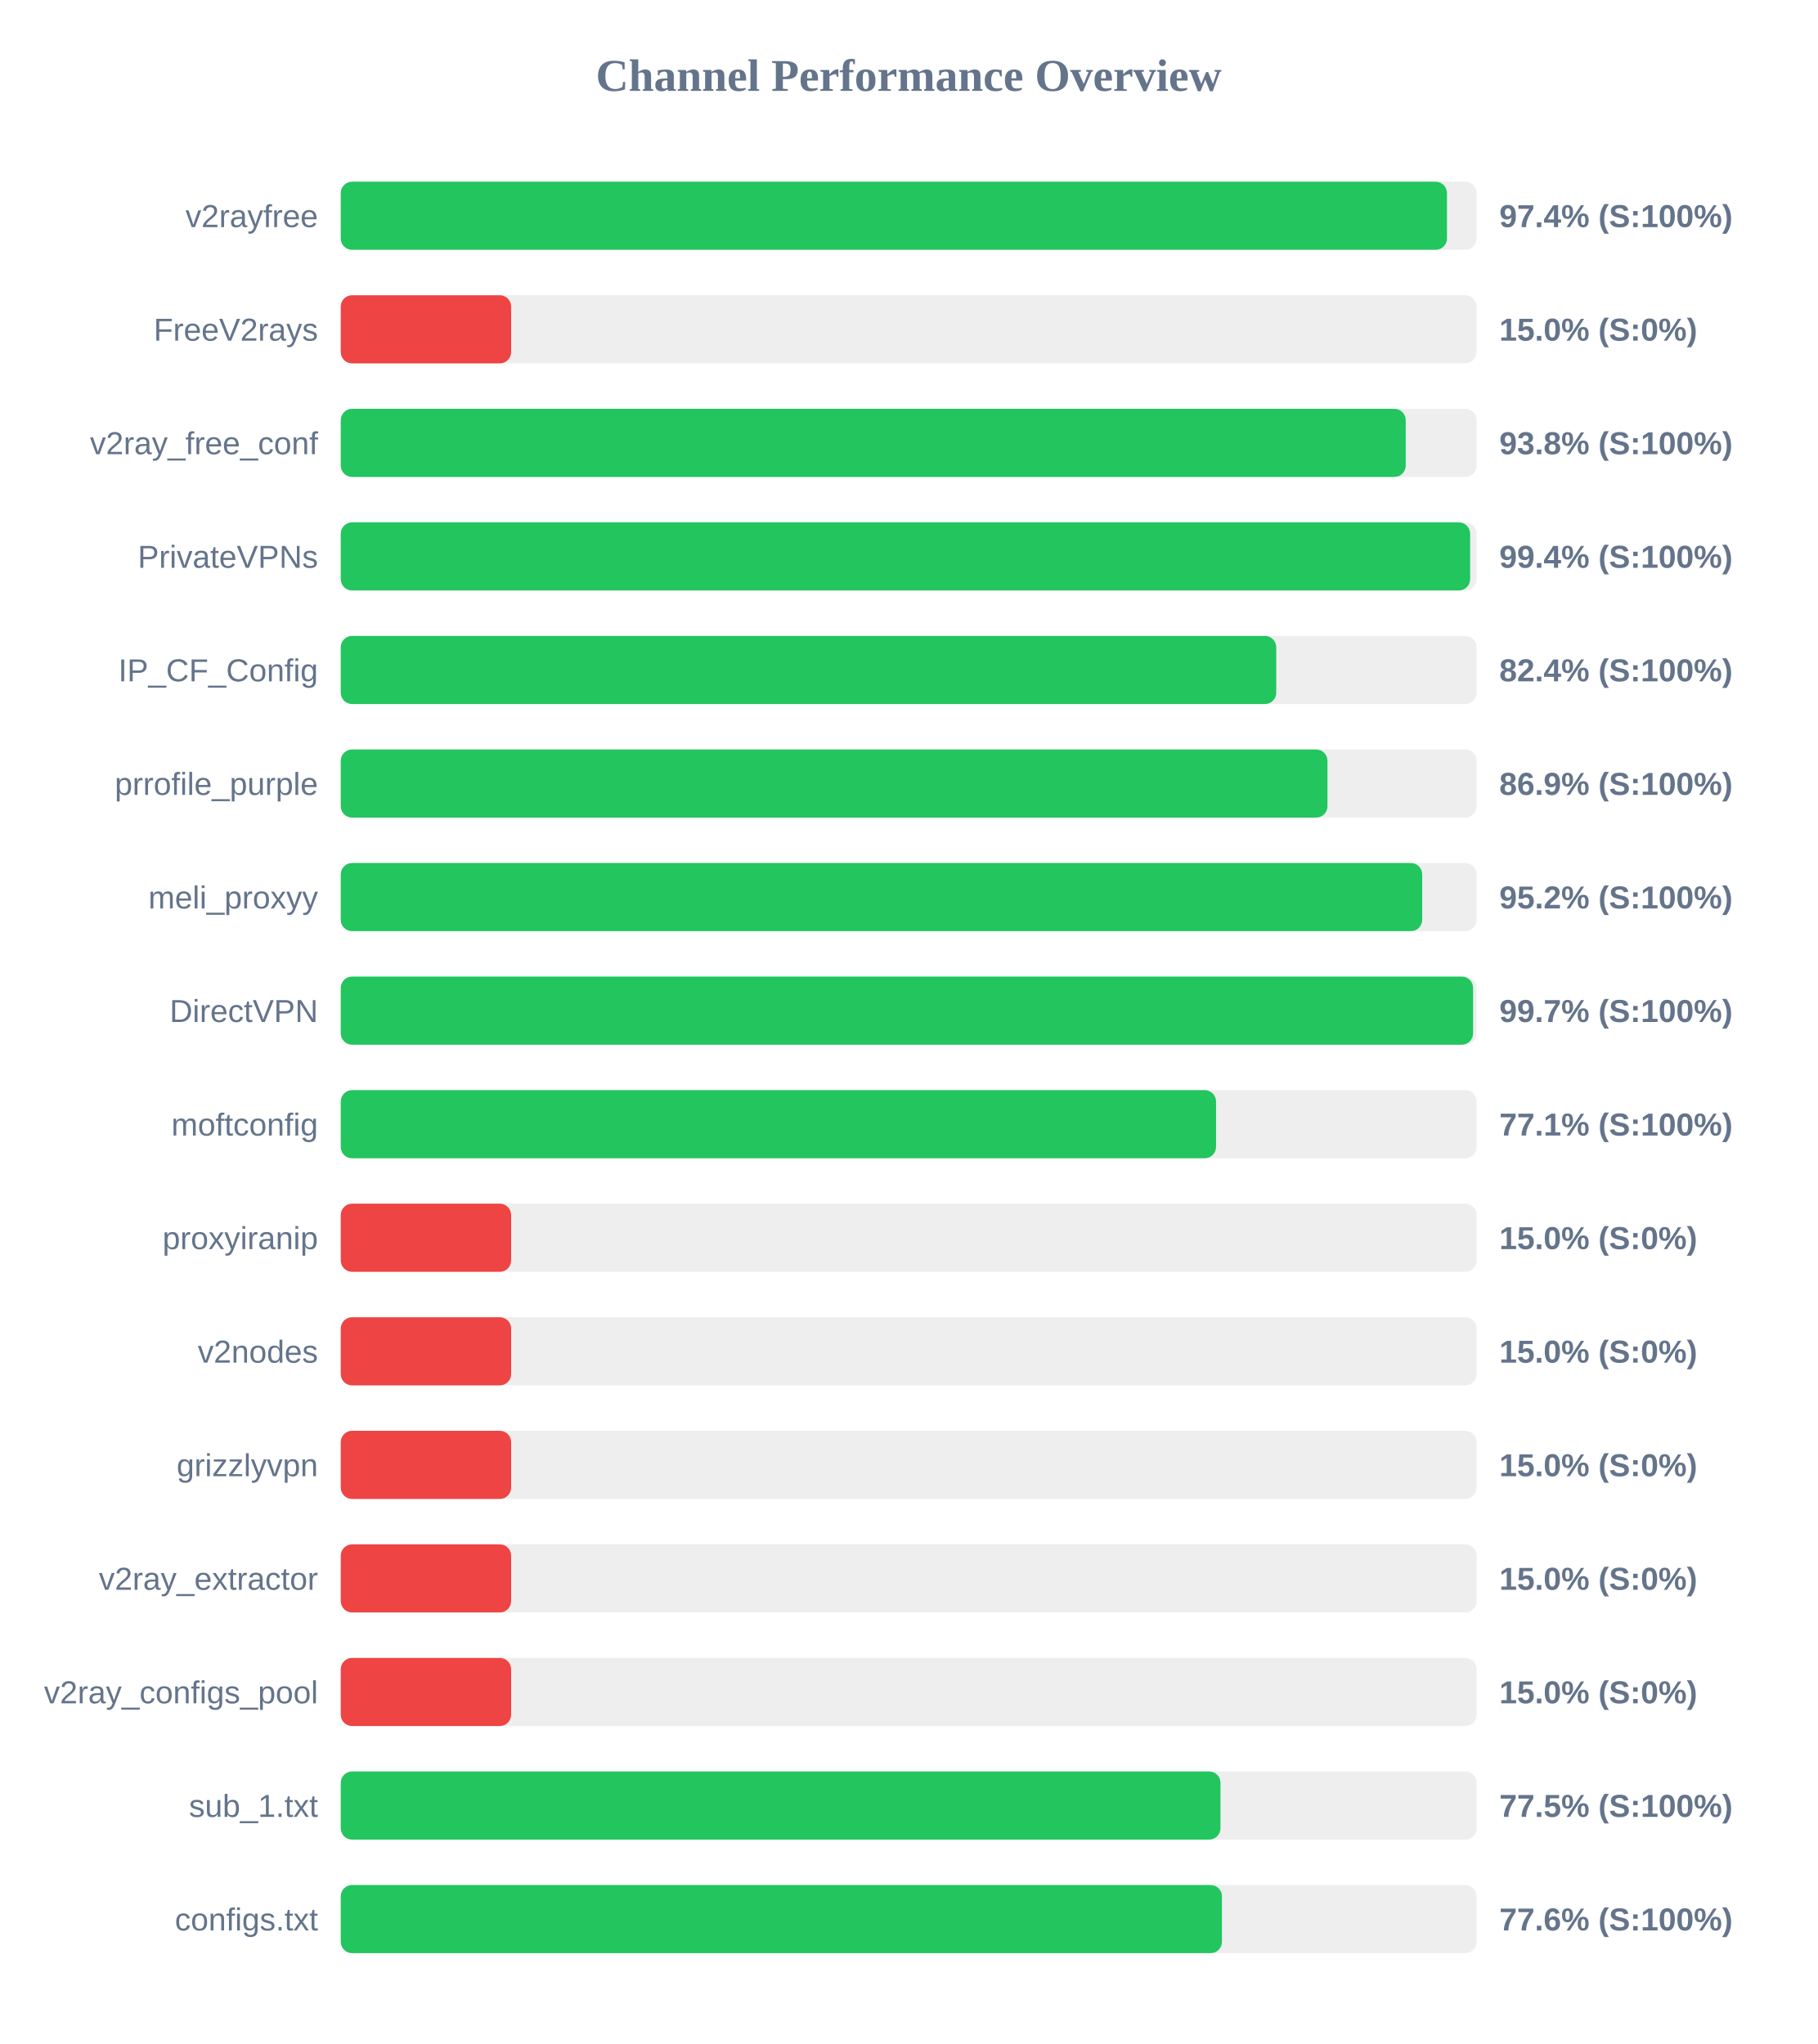
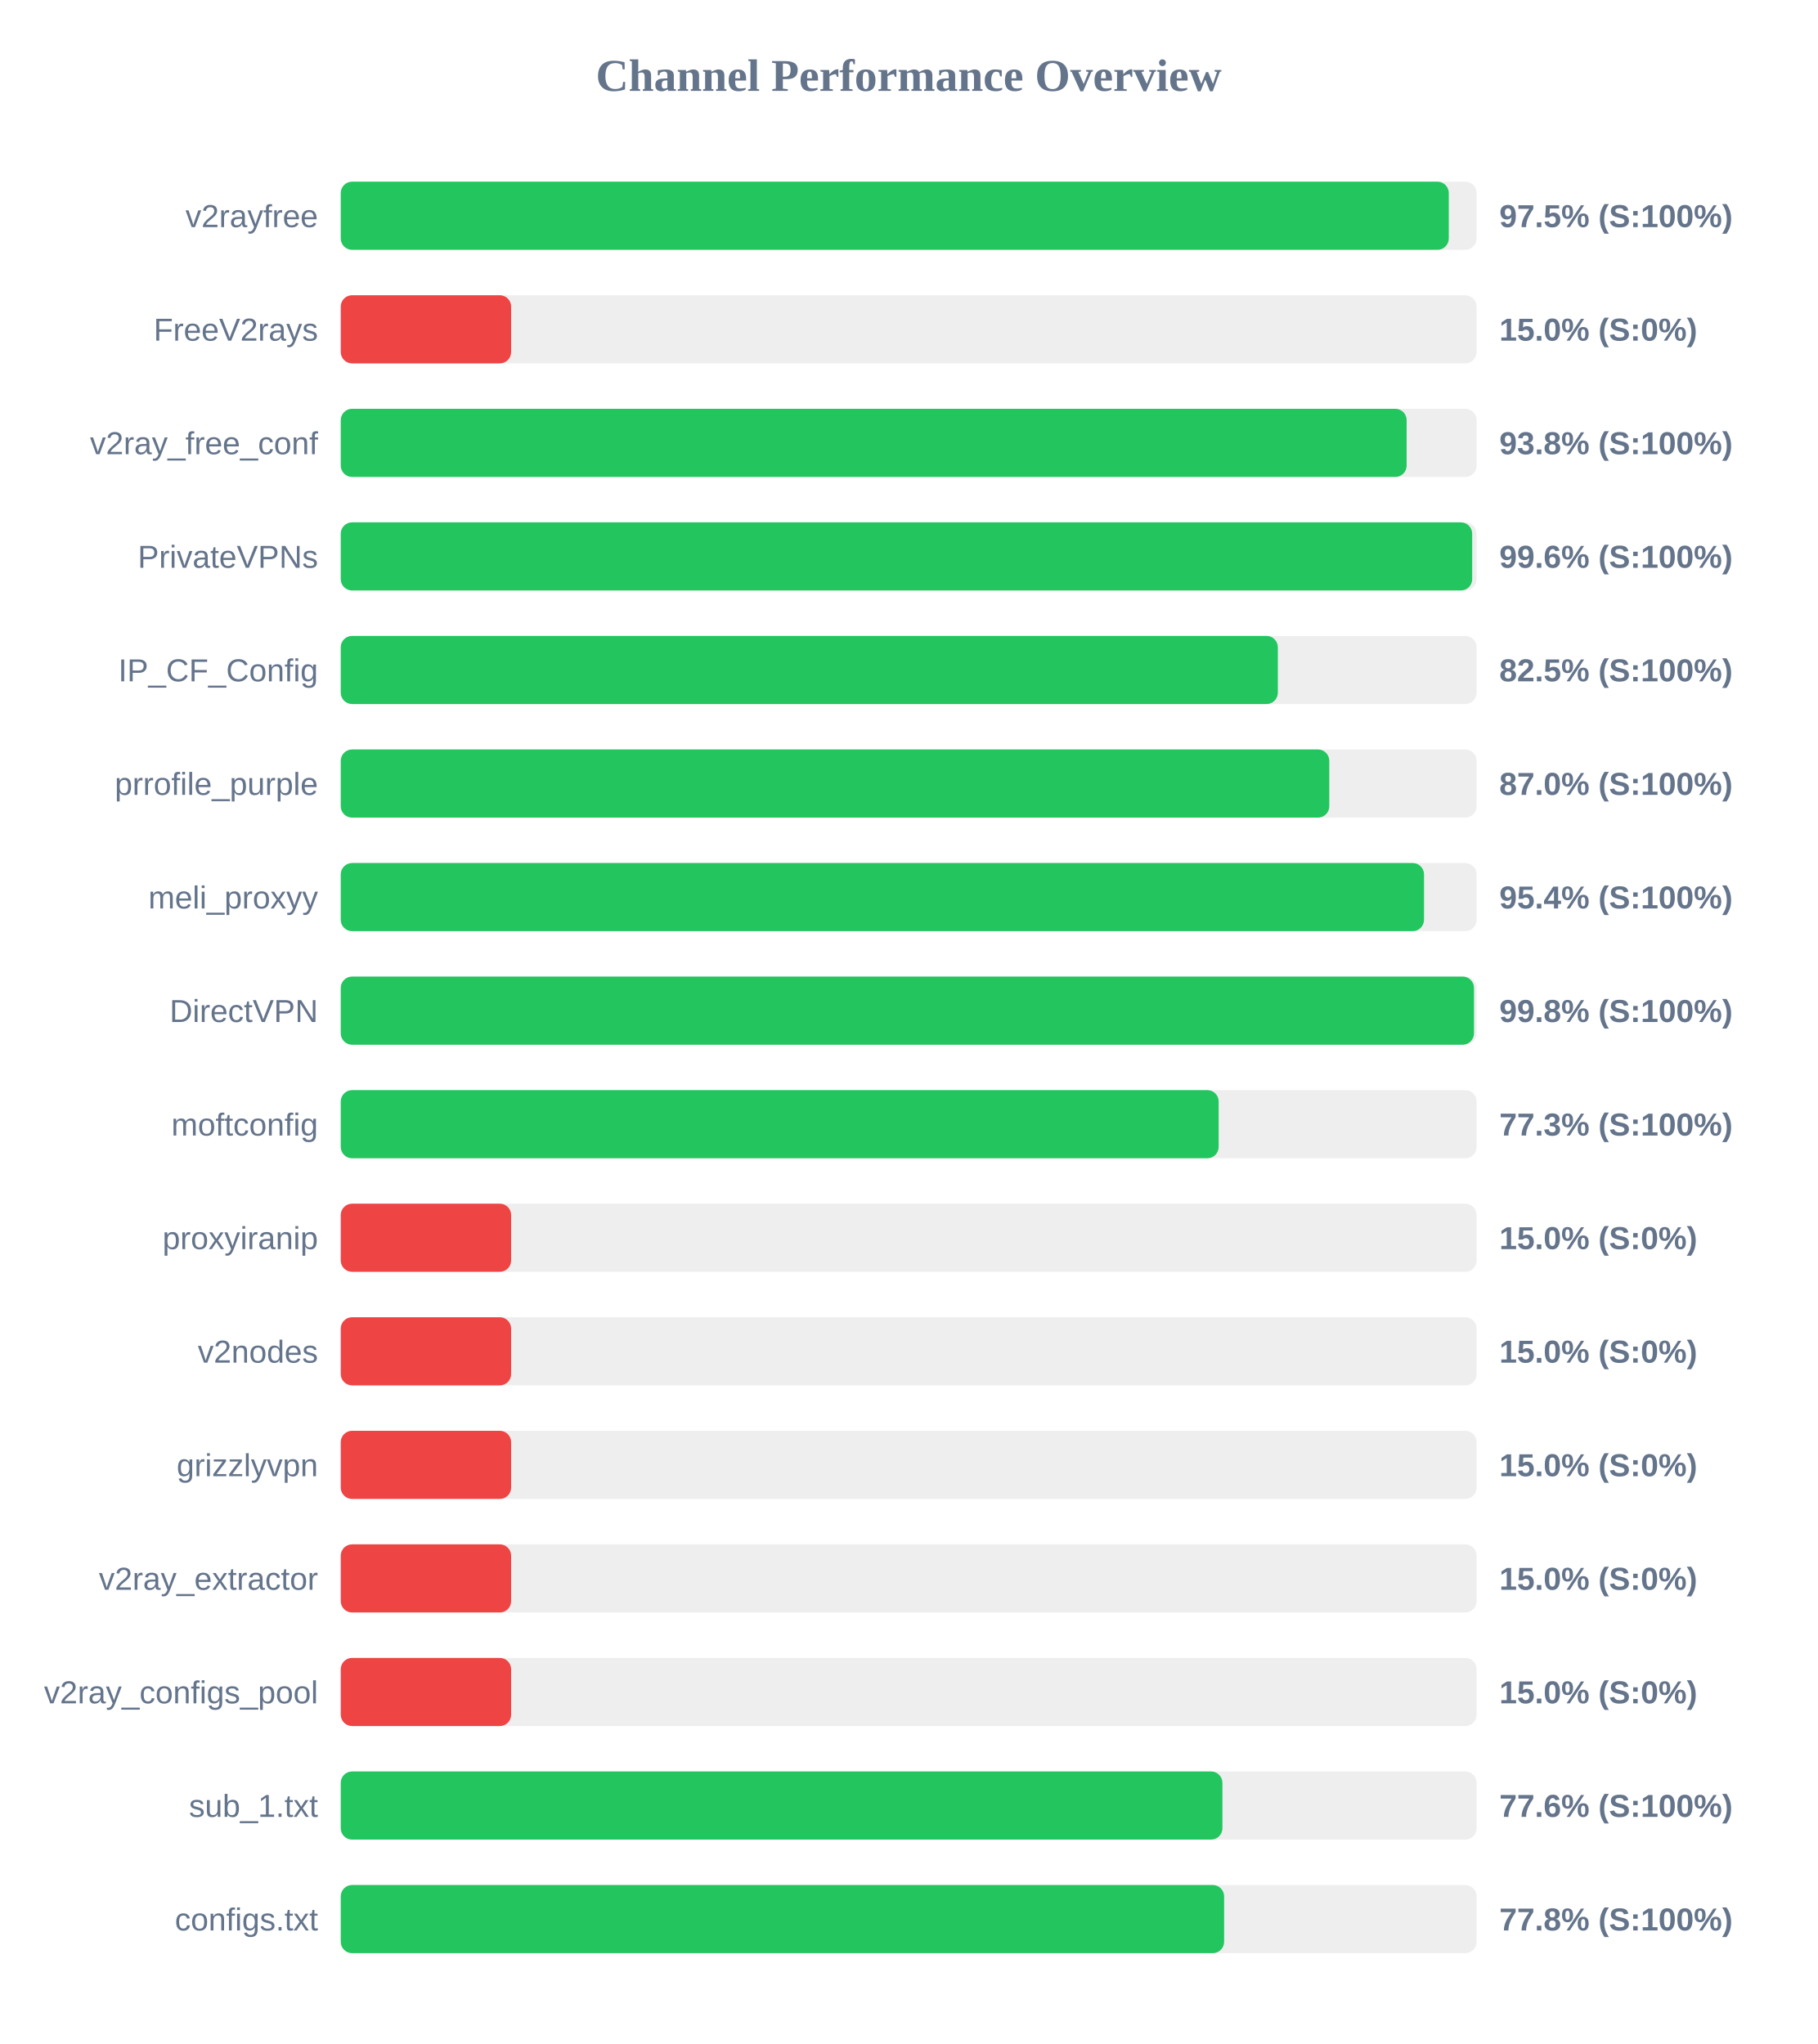
<svg xmlns="http://www.w3.org/2000/svg" width="800" height="900" version="1.1">
  <style>
        .row { font: 14px Arial; fill: #64748b; }
        .score { font: bold 14px Arial; fill: #64748b; }
    </style>
  <text x="400" y="40" text-anchor="middle" font-size="20px" font-weight="bold" fill="#64748b">Channel Performance Overview</text>
  <rect x="150" y="80" width="500" height="30" fill="#eee" rx="5" />
-   <rect x="150" y="80" width="486.95" height="30" fill="#22c55e" rx="5" />
+   <rect x="150" y="80" width="487.75" height="30" fill="#22c55e" rx="5" />
  <text x="140" y="100" text-anchor="end" class="row">v2rayfree</text>
-   <text x="660" y="100" text-anchor="start" class="score">97.4% (S:100%)</text>
+   <text x="660" y="100" text-anchor="start" class="score">97.5% (S:100%)</text>
  <rect x="150" y="130" width="500" height="30" fill="#eee" rx="5" />
  <rect x="150" y="130" width="75.0" height="30" fill="#ef4444" rx="5" />
  <text x="140" y="150" text-anchor="end" class="row">FreeV2rays</text>
  <text x="660" y="150" text-anchor="start" class="score">15.0% (S:0%)</text>
  <rect x="150" y="180" width="500" height="30" fill="#eee" rx="5" />
-   <rect x="150" y="180" width="468.8" height="30" fill="#22c55e" rx="5" />
+   <rect x="150" y="180" width="469.2" height="30" fill="#22c55e" rx="5" />
  <text x="140" y="200" text-anchor="end" class="row">v2ray_free_conf</text>
  <text x="660" y="200" text-anchor="start" class="score">93.8% (S:100%)</text>
  <rect x="150" y="230" width="500" height="30" fill="#eee" rx="5" />
-   <rect x="150" y="230" width="497.15" height="30" fill="#22c55e" rx="5" />
+   <rect x="150" y="230" width="498.05" height="30" fill="#22c55e" rx="5" />
  <text x="140" y="250" text-anchor="end" class="row">PrivateVPNs</text>
-   <text x="660" y="250" text-anchor="start" class="score">99.4% (S:100%)</text>
+   <text x="660" y="250" text-anchor="start" class="score">99.6% (S:100%)</text>
  <rect x="150" y="280" width="500" height="30" fill="#eee" rx="5" />
-   <rect x="150" y="280" width="411.8" height="30" fill="#22c55e" rx="5" />
+   <rect x="150" y="280" width="412.5" height="30" fill="#22c55e" rx="5" />
  <text x="140" y="300" text-anchor="end" class="row">IP_CF_Config</text>
-   <text x="660" y="300" text-anchor="start" class="score">82.4% (S:100%)</text>
+   <text x="660" y="300" text-anchor="start" class="score">82.5% (S:100%)</text>
  <rect x="150" y="330" width="500" height="30" fill="#eee" rx="5" />
-   <rect x="150" y="330" width="434.35" height="30" fill="#22c55e" rx="5" />
+   <rect x="150" y="330" width="435.15" height="30" fill="#22c55e" rx="5" />
  <text x="140" y="350" text-anchor="end" class="row">prrofile_purple</text>
-   <text x="660" y="350" text-anchor="start" class="score">86.9% (S:100%)</text>
+   <text x="660" y="350" text-anchor="start" class="score">87.0% (S:100%)</text>
  <rect x="150" y="380" width="500" height="30" fill="#eee" rx="5" />
-   <rect x="150" y="380" width="476.05" height="30" fill="#22c55e" rx="5" />
+   <rect x="150" y="380" width="476.85" height="30" fill="#22c55e" rx="5" />
  <text x="140" y="400" text-anchor="end" class="row">meli_proxyy</text>
-   <text x="660" y="400" text-anchor="start" class="score">95.2% (S:100%)</text>
+   <text x="660" y="400" text-anchor="start" class="score">95.4% (S:100%)</text>
  <rect x="150" y="430" width="500" height="30" fill="#eee" rx="5" />
-   <rect x="150" y="430" width="498.45" height="30" fill="#22c55e" rx="5" />
+   <rect x="150" y="430" width="498.85" height="30" fill="#22c55e" rx="5" />
  <text x="140" y="450" text-anchor="end" class="row">DirectVPN</text>
-   <text x="660" y="450" text-anchor="start" class="score">99.7% (S:100%)</text>
+   <text x="660" y="450" text-anchor="start" class="score">99.8% (S:100%)</text>
  <rect x="150" y="480" width="500" height="30" fill="#eee" rx="5" />
-   <rect x="150" y="480" width="385.3" height="30" fill="#22c55e" rx="5" />
+   <rect x="150" y="480" width="386.45" height="30" fill="#22c55e" rx="5" />
  <text x="140" y="500" text-anchor="end" class="row">moftconfig</text>
-   <text x="660" y="500" text-anchor="start" class="score">77.1% (S:100%)</text>
+   <text x="660" y="500" text-anchor="start" class="score">77.3% (S:100%)</text>
  <rect x="150" y="530" width="500" height="30" fill="#eee" rx="5" />
  <rect x="150" y="530" width="75.0" height="30" fill="#ef4444" rx="5" />
  <text x="140" y="550" text-anchor="end" class="row">proxyiranip</text>
  <text x="660" y="550" text-anchor="start" class="score">15.0% (S:0%)</text>
  <rect x="150" y="580" width="500" height="30" fill="#eee" rx="5" />
  <rect x="150" y="580" width="75.0" height="30" fill="#ef4444" rx="5" />
  <text x="140" y="600" text-anchor="end" class="row">v2nodes</text>
  <text x="660" y="600" text-anchor="start" class="score">15.0% (S:0%)</text>
  <rect x="150" y="630" width="500" height="30" fill="#eee" rx="5" />
  <rect x="150" y="630" width="75.0" height="30" fill="#ef4444" rx="5" />
  <text x="140" y="650" text-anchor="end" class="row">grizzlyvpn</text>
  <text x="660" y="650" text-anchor="start" class="score">15.0% (S:0%)</text>
  <rect x="150" y="680" width="500" height="30" fill="#eee" rx="5" />
  <rect x="150" y="680" width="75.0" height="30" fill="#ef4444" rx="5" />
  <text x="140" y="700" text-anchor="end" class="row">v2ray_extractor</text>
  <text x="660" y="700" text-anchor="start" class="score">15.0% (S:0%)</text>
  <rect x="150" y="730" width="500" height="30" fill="#eee" rx="5" />
  <rect x="150" y="730" width="75.0" height="30" fill="#ef4444" rx="5" />
  <text x="140" y="750" text-anchor="end" class="row">v2ray_configs_pool</text>
  <text x="660" y="750" text-anchor="start" class="score">15.0% (S:0%)</text>
  <rect x="150" y="780" width="500" height="30" fill="#eee" rx="5" />
-   <rect x="150" y="780" width="387.25" height="30" fill="#22c55e" rx="5" />
+   <rect x="150" y="780" width="388.1" height="30" fill="#22c55e" rx="5" />
  <text x="140" y="800" text-anchor="end" class="row">sub_1.txt</text>
-   <text x="660" y="800" text-anchor="start" class="score">77.5% (S:100%)</text>
+   <text x="660" y="800" text-anchor="start" class="score">77.6% (S:100%)</text>
  <rect x="150" y="830" width="500" height="30" fill="#eee" rx="5" />
-   <rect x="150" y="830" width="387.9" height="30" fill="#22c55e" rx="5" />
+   <rect x="150" y="830" width="388.85" height="30" fill="#22c55e" rx="5" />
  <text x="140" y="850" text-anchor="end" class="row">configs.txt</text>
-   <text x="660" y="850" text-anchor="start" class="score">77.6% (S:100%)</text>
+   <text x="660" y="850" text-anchor="start" class="score">77.8% (S:100%)</text>
</svg>
